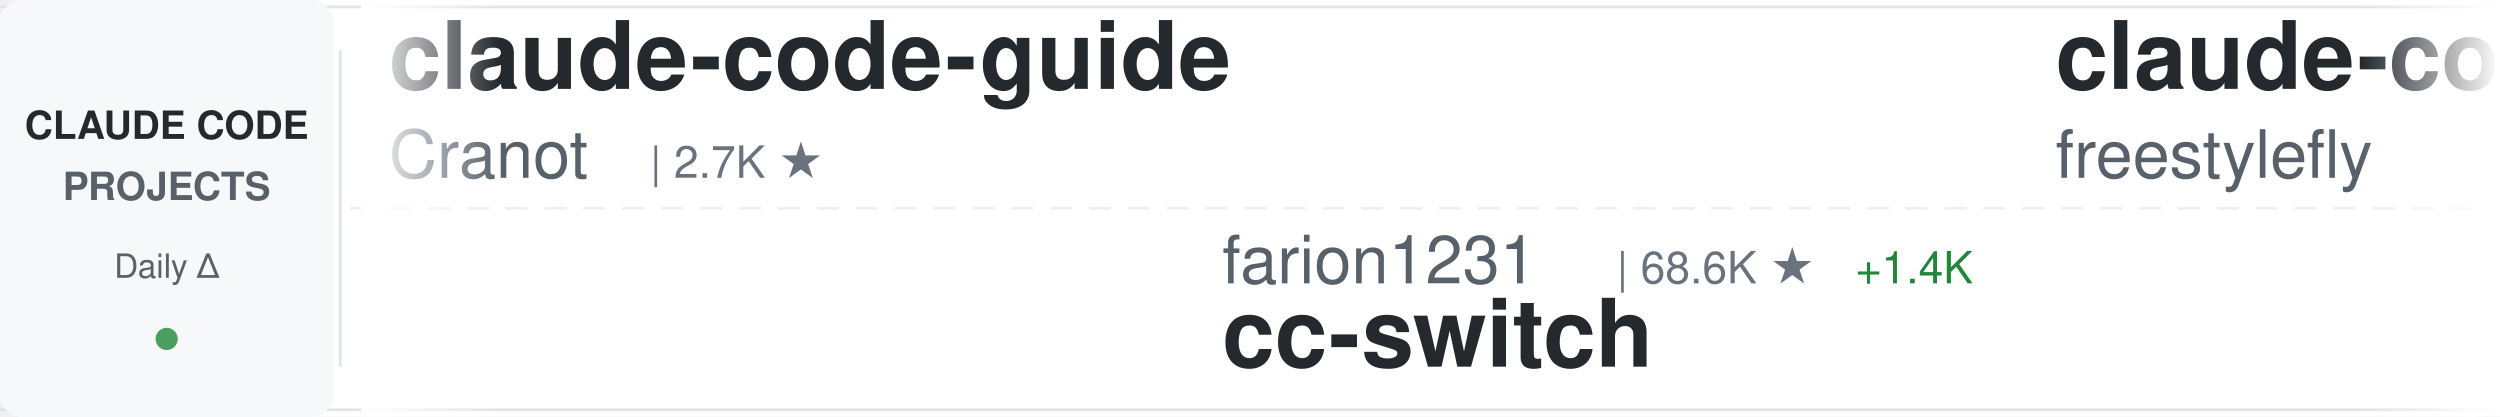
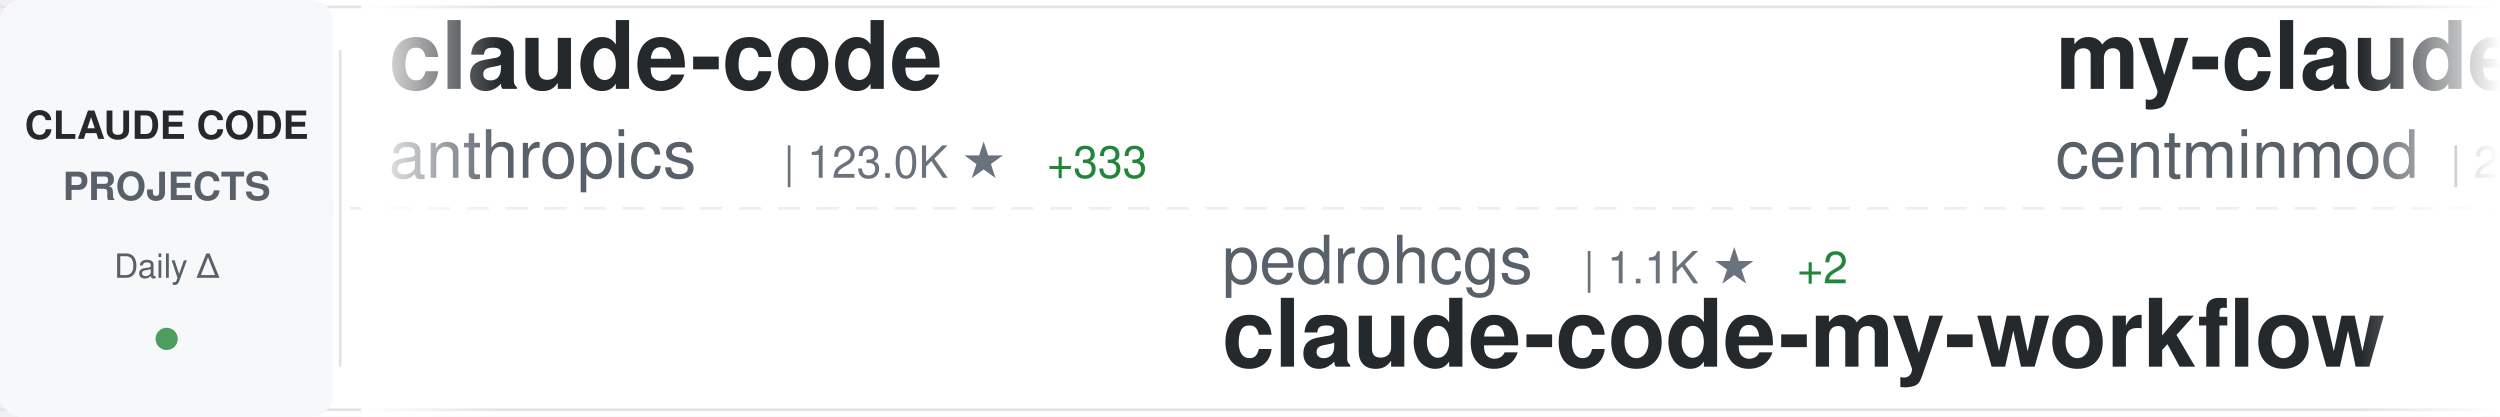
<svg xmlns="http://www.w3.org/2000/svg" width="900" height="150">
  <defs>
    <linearGradient id="awesomeLeftFade" x1="0%" y1="0%" x2="100%" y2="0%">
      <stop offset="0%" style="stop-color:#ffffff;stop-opacity:1" />
      <stop offset="100%" style="stop-color:#ffffff;stop-opacity:0" />
    </linearGradient>
    <linearGradient id="awesomeRightFade" x1="0%" y1="0%" x2="100%" y2="0%">
      <stop offset="0%" style="stop-color:#ffffff;stop-opacity:0" />
      <stop offset="100%" style="stop-color:#ffffff;stop-opacity:1" />
    </linearGradient>
  </defs>
  <rect width="900" height="150" fill="#ffffff" rx="8" />
  <rect x="0" y="2" width="900" height="1" fill="#e1e4e8" />
  <rect x="0" y="147" width="900" height="1" fill="#e1e4e8" />
  <line x1="0" y1="75" x2="900" y2="75" stroke="#e1e4e8" stroke-width="1" stroke-dasharray="8 6" opacity="0.6" />
  <rect x="0" y="0" width="120" height="150" fill="#f6f8fa" rx="8" />
  <text x="60" y="50" font-family="-apple-system, BlinkMacSystemFont, 'Segoe UI', Helvetica, Arial, sans-serif" font-size="14" font-weight="600" fill="#24292e" text-anchor="middle">CLAUDE CODE</text>
  <text x="60" y="72" font-family="-apple-system, BlinkMacSystemFont, 'Segoe UI', Helvetica, Arial, sans-serif" font-size="14" font-weight="600" fill="#586069" text-anchor="middle">PROJECTS</text>
  <text x="60" y="100" font-family="-apple-system, BlinkMacSystemFont, 'Segoe UI', Helvetica, Arial, sans-serif" font-size="12" font-weight="500" fill="#586069" text-anchor="middle">Daily Δ</text>
  <circle cx="60" cy="122" r="4" fill="#22863a" opacity="0.8" />
  <rect x="122" y="18" width="1" height="114" fill="#e1e4e8" />
  <clipPath id="awesomeTickerClip">
    <rect x="130" y="0" width="770" height="150" />
  </clipPath>
  <g clip-path="url(#awesomeTickerClip)">
    <g id="awesomeTickerItems">
      <animateTransform attributeName="transform" attributeType="XML" type="translate" from="0 0" to="-3000 0" dur="54s" repeatCount="indefinite" />
      <g transform="translate(0, 0)">
-         <text x="140" y="32" font-family="-apple-system, BlinkMacSystemFont, 'Segoe UI', Helvetica, Arial, sans-serif" font-size="34" font-weight="600" fill="#24292e">claude-code-guide</text>
-         <text x="140" y="64" font-family="-apple-system, BlinkMacSystemFont, 'Segoe UI', Helvetica, Arial, sans-serif" font-size="24" font-weight="400" fill="#586069">Cranot</text>
-         <text x="234" y="64" font-family="-apple-system, BlinkMacSystemFont, 'Segoe UI', Helvetica, Arial, sans-serif" font-size="16" font-weight="500" fill="#6a737d">| 2.7K ★</text>
+         <text x="140" y="32" font-family="-apple-system, BlinkMacSystemFont, 'Segoe UI', Helvetica, Arial, sans-serif" font-size="34" font-weight="600" fill="#24292e">claude-code</text>
+         <text x="140" y="64" font-family="-apple-system, BlinkMacSystemFont, 'Segoe UI', Helvetica, Arial, sans-serif" font-size="24" font-weight="400" fill="#586069">anthropics</text>
+         <text x="282" y="64" font-family="-apple-system, BlinkMacSystemFont, 'Segoe UI', Helvetica, Arial, sans-serif" font-size="16" font-weight="500" fill="#6a737d">| 123.0K ★</text>
+         <text x="377" y="64" font-family="-apple-system, BlinkMacSystemFont, 'Segoe UI', Helvetica, Arial, sans-serif" font-size="16" font-weight="500" fill="#22863a"> +333</text>
      </g>
      <g transform="translate(300, 0)">
-         <text x="140" y="102" font-family="-apple-system, BlinkMacSystemFont, 'Segoe UI', Helvetica, Arial, sans-serif" font-size="24" font-weight="400" fill="#586069">farion1231</text>
-         <text x="282" y="102" font-family="-apple-system, BlinkMacSystemFont, 'Segoe UI', Helvetica, Arial, sans-serif" font-size="16" font-weight="500" fill="#6a737d">| 68.6K ★</text>
-         <text x="368" y="102" font-family="-apple-system, BlinkMacSystemFont, 'Segoe UI', Helvetica, Arial, sans-serif" font-size="16" font-weight="500" fill="#22863a"> +1.4K</text>
-         <text x="140" y="132" font-family="-apple-system, BlinkMacSystemFont, 'Segoe UI', Helvetica, Arial, sans-serif" font-size="34" font-weight="600" fill="#24292e">cc-switch</text>
+         <text x="140" y="102" font-family="-apple-system, BlinkMacSystemFont, 'Segoe UI', Helvetica, Arial, sans-serif" font-size="24" font-weight="400" fill="#586069">pedrohcgs</text>
+         <text x="270" y="102" font-family="-apple-system, BlinkMacSystemFont, 'Segoe UI', Helvetica, Arial, sans-serif" font-size="16" font-weight="500" fill="#6a737d">| 1.1K ★</text>
+         <text x="347" y="102" font-family="-apple-system, BlinkMacSystemFont, 'Segoe UI', Helvetica, Arial, sans-serif" font-size="16" font-weight="500" fill="#22863a"> +2</text>
+         <text x="140" y="132" font-family="-apple-system, BlinkMacSystemFont, 'Segoe UI', Helvetica, Arial, sans-serif" font-size="34" font-weight="600" fill="#24292e">claude-code-my-workflow</text>
      </g>
      <g transform="translate(600, 0)">
-         <text x="140" y="32" font-family="-apple-system, BlinkMacSystemFont, 'Segoe UI', Helvetica, Arial, sans-serif" font-size="34" font-weight="600" fill="#24292e">claude-code</text>
-         <text x="140" y="64" font-family="-apple-system, BlinkMacSystemFont, 'Segoe UI', Helvetica, Arial, sans-serif" font-size="24" font-weight="400" fill="#586069">freestylefly</text>
-         <text x="306" y="64" font-family="-apple-system, BlinkMacSystemFont, 'Segoe UI', Helvetica, Arial, sans-serif" font-size="16" font-weight="500" fill="#6a737d">| 124 ★</text>
-         <text x="374" y="64" font-family="-apple-system, BlinkMacSystemFont, 'Segoe UI', Helvetica, Arial, sans-serif" font-size="16" font-weight="500" fill="#22863a"> +1</text>
+         <text x="140" y="32" font-family="-apple-system, BlinkMacSystemFont, 'Segoe UI', Helvetica, Arial, sans-serif" font-size="34" font-weight="600" fill="#24292e">my-claude-code-setup</text>
+         <text x="140" y="64" font-family="-apple-system, BlinkMacSystemFont, 'Segoe UI', Helvetica, Arial, sans-serif" font-size="24" font-weight="400" fill="#586069">centminmod</text>
+         <text x="282" y="64" font-family="-apple-system, BlinkMacSystemFont, 'Segoe UI', Helvetica, Arial, sans-serif" font-size="16" font-weight="500" fill="#6a737d">| 2.3K ★</text>
+         <text x="359" y="64" font-family="-apple-system, BlinkMacSystemFont, 'Segoe UI', Helvetica, Arial, sans-serif" font-size="16" font-weight="500" fill="#22863a"> +4</text>
      </g>
      <g transform="translate(900, 0)">
-         <text x="140" y="102" font-family="-apple-system, BlinkMacSystemFont, 'Segoe UI', Helvetica, Arial, sans-serif" font-size="24" font-weight="400" fill="#586069">chauncygu</text>
-         <text x="270" y="102" font-family="-apple-system, BlinkMacSystemFont, 'Segoe UI', Helvetica, Arial, sans-serif" font-size="16" font-weight="500" fill="#6a737d">| 2.4K ★</text>
-         <text x="347" y="102" font-family="-apple-system, BlinkMacSystemFont, 'Segoe UI', Helvetica, Arial, sans-serif" font-size="16" font-weight="500" fill="#22863a"> +11</text>
-         <text x="140" y="132" font-family="-apple-system, BlinkMacSystemFont, 'Segoe UI', Helvetica, Arial, sans-serif" font-size="34" font-weight="600" fill="#24292e">collection-claude-code-s...</text>
+         <text x="140" y="102" font-family="-apple-system, BlinkMacSystemFont, 'Segoe UI', Helvetica, Arial, sans-serif" font-size="24" font-weight="400" fill="#586069">ponponon</text>
+         <text x="258" y="102" font-family="-apple-system, BlinkMacSystemFont, 'Segoe UI', Helvetica, Arial, sans-serif" font-size="16" font-weight="500" fill="#6a737d">| 2.2K ★</text>
+         <text x="335" y="102" font-family="-apple-system, BlinkMacSystemFont, 'Segoe UI', Helvetica, Arial, sans-serif" font-size="16" font-weight="500" fill="#22863a"> +1</text>
+         <text x="140" y="132" font-family="-apple-system, BlinkMacSystemFont, 'Segoe UI', Helvetica, Arial, sans-serif" font-size="34" font-weight="600" fill="#24292e">claude_code_src</text>
      </g>
      <g transform="translate(1200, 0)">
-         <text x="140" y="32" font-family="-apple-system, BlinkMacSystemFont, 'Segoe UI', Helvetica, Arial, sans-serif" font-size="34" font-weight="600" fill="#24292e">claude-code-sourcemap</text>
-         <text x="140" y="64" font-family="-apple-system, BlinkMacSystemFont, 'Segoe UI', Helvetica, Arial, sans-serif" font-size="24" font-weight="400" fill="#586069">Hyper66666</text>
-         <text x="282" y="64" font-family="-apple-system, BlinkMacSystemFont, 'Segoe UI', Helvetica, Arial, sans-serif" font-size="16" font-weight="500" fill="#6a737d">| 214 ★</text>
-         <text x="350" y="64" font-family="-apple-system, BlinkMacSystemFont, 'Segoe UI', Helvetica, Arial, sans-serif" font-size="16" font-weight="500" fill="#22863a"> +1</text>
+         <text x="140" y="32" font-family="-apple-system, BlinkMacSystemFont, 'Segoe UI', Helvetica, Arial, sans-serif" font-size="34" font-weight="600" fill="#24292e">claude-code</text>
+         <text x="140" y="64" font-family="-apple-system, BlinkMacSystemFont, 'Segoe UI', Helvetica, Arial, sans-serif" font-size="24" font-weight="400" fill="#586069">mehmoodosman</text>
+         <text x="306" y="64" font-family="-apple-system, BlinkMacSystemFont, 'Segoe UI', Helvetica, Arial, sans-serif" font-size="16" font-weight="500" fill="#6a737d">| 169 ★</text>
      </g>
      <g transform="translate(1500, 0)">
-         <text x="140" y="102" font-family="-apple-system, BlinkMacSystemFont, 'Segoe UI', Helvetica, Arial, sans-serif" font-size="24" font-weight="400" fill="#586069">OneRedOak</text>
-         <text x="270" y="102" font-family="-apple-system, BlinkMacSystemFont, 'Segoe UI', Helvetica, Arial, sans-serif" font-size="16" font-weight="500" fill="#6a737d">| 3.8K ★</text>
-         <text x="140" y="132" font-family="-apple-system, BlinkMacSystemFont, 'Segoe UI', Helvetica, Arial, sans-serif" font-size="34" font-weight="600" fill="#24292e">claude-code-workflows</text>
+         <text x="140" y="102" font-family="-apple-system, BlinkMacSystemFont, 'Segoe UI', Helvetica, Arial, sans-serif" font-size="24" font-weight="400" fill="#586069">oboard</text>
+         <text x="234" y="102" font-family="-apple-system, BlinkMacSystemFont, 'Segoe UI', Helvetica, Arial, sans-serif" font-size="16" font-weight="500" fill="#6a737d">| 3.1K ★</text>
+         <text x="311" y="102" font-family="-apple-system, BlinkMacSystemFont, 'Segoe UI', Helvetica, Arial, sans-serif" font-size="16" font-weight="500" fill="#22863a"> +5</text>
+         <text x="140" y="132" font-family="-apple-system, BlinkMacSystemFont, 'Segoe UI', Helvetica, Arial, sans-serif" font-size="34" font-weight="600" fill="#24292e">claude-code-rev</text>
      </g>
      <g transform="translate(1800, 0)">
-         <text x="140" y="32" font-family="-apple-system, BlinkMacSystemFont, 'Segoe UI', Helvetica, Arial, sans-serif" font-size="34" font-weight="600" fill="#24292e">claude-code-from-source</text>
-         <text x="140" y="64" font-family="-apple-system, BlinkMacSystemFont, 'Segoe UI', Helvetica, Arial, sans-serif" font-size="24" font-weight="400" fill="#586069">alejandrobalderas</text>
-         <text x="366" y="64" font-family="-apple-system, BlinkMacSystemFont, 'Segoe UI', Helvetica, Arial, sans-serif" font-size="16" font-weight="500" fill="#6a737d">| 1.9K ★</text>
-         <text x="443" y="64" font-family="-apple-system, BlinkMacSystemFont, 'Segoe UI', Helvetica, Arial, sans-serif" font-size="16" font-weight="500" fill="#22863a"> +5</text>
+         <text x="140" y="32" font-family="-apple-system, BlinkMacSystemFont, 'Segoe UI', Helvetica, Arial, sans-serif" font-size="34" font-weight="600" fill="#24292e">claude-code-templates</text>
+         <text x="140" y="64" font-family="-apple-system, BlinkMacSystemFont, 'Segoe UI', Helvetica, Arial, sans-serif" font-size="24" font-weight="400" fill="#586069">davila7</text>
+         <text x="246" y="64" font-family="-apple-system, BlinkMacSystemFont, 'Segoe UI', Helvetica, Arial, sans-serif" font-size="16" font-weight="500" fill="#6a737d">| 27.2K ★</text>
+         <text x="332" y="64" font-family="-apple-system, BlinkMacSystemFont, 'Segoe UI', Helvetica, Arial, sans-serif" font-size="16" font-weight="500" fill="#22863a"> +42</text>
      </g>
      <g transform="translate(2100, 0)">
-         <text x="140" y="102" font-family="-apple-system, BlinkMacSystemFont, 'Segoe UI', Helvetica, Arial, sans-serif" font-size="24" font-weight="400" fill="#586069">ComposioHQ</text>
-         <text x="282" y="102" font-family="-apple-system, BlinkMacSystemFont, 'Segoe UI', Helvetica, Arial, sans-serif" font-size="16" font-weight="500" fill="#6a737d">| 59.4K ★</text>
-         <text x="368" y="102" font-family="-apple-system, BlinkMacSystemFont, 'Segoe UI', Helvetica, Arial, sans-serif" font-size="16" font-weight="500" fill="#22863a"> +177</text>
-         <text x="140" y="132" font-family="-apple-system, BlinkMacSystemFont, 'Segoe UI', Helvetica, Arial, sans-serif" font-size="34" font-weight="600" fill="#24292e">awesome-claude-skills</text>
+         <text x="140" y="102" font-family="-apple-system, BlinkMacSystemFont, 'Segoe UI', Helvetica, Arial, sans-serif" font-size="24" font-weight="400" fill="#586069">yasasbanukaofficial</text>
+         <text x="390" y="102" font-family="-apple-system, BlinkMacSystemFont, 'Segoe UI', Helvetica, Arial, sans-serif" font-size="16" font-weight="500" fill="#6a737d">| 3.2K ★</text>
+         <text x="467" y="102" font-family="-apple-system, BlinkMacSystemFont, 'Segoe UI', Helvetica, Arial, sans-serif" font-size="16" font-weight="500" fill="#22863a"> +22</text>
+         <text x="140" y="132" font-family="-apple-system, BlinkMacSystemFont, 'Segoe UI', Helvetica, Arial, sans-serif" font-size="34" font-weight="600" fill="#24292e">claude-code</text>
      </g>
      <g transform="translate(2400, 0)">
-         <text x="140" y="32" font-family="-apple-system, BlinkMacSystemFont, 'Segoe UI', Helvetica, Arial, sans-serif" font-size="34" font-weight="600" fill="#24292e">ClaudeCodeAgents</text>
-         <text x="140" y="64" font-family="-apple-system, BlinkMacSystemFont, 'Segoe UI', Helvetica, Arial, sans-serif" font-size="24" font-weight="400" fill="#586069">darcyegb</text>
-         <text x="258" y="64" font-family="-apple-system, BlinkMacSystemFont, 'Segoe UI', Helvetica, Arial, sans-serif" font-size="16" font-weight="500" fill="#6a737d">| 689 ★</text>
+         <text x="140" y="32" font-family="-apple-system, BlinkMacSystemFont, 'Segoe UI', Helvetica, Arial, sans-serif" font-size="34" font-weight="600" fill="#24292e">claude-code-webui</text>
+         <text x="140" y="64" font-family="-apple-system, BlinkMacSystemFont, 'Segoe UI', Helvetica, Arial, sans-serif" font-size="24" font-weight="400" fill="#586069">sugyan</text>
+         <text x="234" y="64" font-family="-apple-system, BlinkMacSystemFont, 'Segoe UI', Helvetica, Arial, sans-serif" font-size="16" font-weight="500" fill="#6a737d">| 1.1K ★</text>
+         <text x="311" y="64" font-family="-apple-system, BlinkMacSystemFont, 'Segoe UI', Helvetica, Arial, sans-serif" font-size="16" font-weight="500" fill="#22863a"> +2</text>
      </g>
      <g transform="translate(2700, 0)">
-         <text x="140" y="102" font-family="-apple-system, BlinkMacSystemFont, 'Segoe UI', Helvetica, Arial, sans-serif" font-size="24" font-weight="400" fill="#586069">diet103</text>
-         <text x="246" y="102" font-family="-apple-system, BlinkMacSystemFont, 'Segoe UI', Helvetica, Arial, sans-serif" font-size="16" font-weight="500" fill="#6a737d">| 9.6K ★</text>
-         <text x="323" y="102" font-family="-apple-system, BlinkMacSystemFont, 'Segoe UI', Helvetica, Arial, sans-serif" font-size="16" font-weight="500" fill="#22863a"> +1</text>
-         <text x="140" y="132" font-family="-apple-system, BlinkMacSystemFont, 'Segoe UI', Helvetica, Arial, sans-serif" font-size="34" font-weight="600" fill="#24292e">claude-code-infrastructu...</text>
+         <text x="140" y="102" font-family="-apple-system, BlinkMacSystemFont, 'Segoe UI', Helvetica, Arial, sans-serif" font-size="24" font-weight="400" fill="#586069">affaan-m</text>
+         <text x="258" y="102" font-family="-apple-system, BlinkMacSystemFont, 'Segoe UI', Helvetica, Arial, sans-serif" font-size="16" font-weight="500" fill="#6a737d">| 180.6K ★</text>
+         <text x="353" y="102" font-family="-apple-system, BlinkMacSystemFont, 'Segoe UI', Helvetica, Arial, sans-serif" font-size="16" font-weight="500" fill="#22863a"> +989</text>
+         <text x="140" y="132" font-family="-apple-system, BlinkMacSystemFont, 'Segoe UI', Helvetica, Arial, sans-serif" font-size="34" font-weight="600" fill="#24292e">everything-claude-code</text>
      </g>
      <g transform="translate(3000, 0)">
-         <text x="140" y="32" font-family="-apple-system, BlinkMacSystemFont, 'Segoe UI', Helvetica, Arial, sans-serif" font-size="34" font-weight="600" fill="#24292e">claude-code-guide</text>
-         <text x="140" y="64" font-family="-apple-system, BlinkMacSystemFont, 'Segoe UI', Helvetica, Arial, sans-serif" font-size="24" font-weight="400" fill="#586069">Cranot</text>
-         <text x="234" y="64" font-family="-apple-system, BlinkMacSystemFont, 'Segoe UI', Helvetica, Arial, sans-serif" font-size="16" font-weight="500" fill="#6a737d">| 2.7K ★</text>
+         <text x="140" y="32" font-family="-apple-system, BlinkMacSystemFont, 'Segoe UI', Helvetica, Arial, sans-serif" font-size="34" font-weight="600" fill="#24292e">claude-code</text>
+         <text x="140" y="64" font-family="-apple-system, BlinkMacSystemFont, 'Segoe UI', Helvetica, Arial, sans-serif" font-size="24" font-weight="400" fill="#586069">anthropics</text>
+         <text x="282" y="64" font-family="-apple-system, BlinkMacSystemFont, 'Segoe UI', Helvetica, Arial, sans-serif" font-size="16" font-weight="500" fill="#6a737d">| 123.0K ★</text>
+         <text x="377" y="64" font-family="-apple-system, BlinkMacSystemFont, 'Segoe UI', Helvetica, Arial, sans-serif" font-size="16" font-weight="500" fill="#22863a"> +333</text>
      </g>
      <g transform="translate(3300, 0)">
-         <text x="140" y="102" font-family="-apple-system, BlinkMacSystemFont, 'Segoe UI', Helvetica, Arial, sans-serif" font-size="24" font-weight="400" fill="#586069">farion1231</text>
-         <text x="282" y="102" font-family="-apple-system, BlinkMacSystemFont, 'Segoe UI', Helvetica, Arial, sans-serif" font-size="16" font-weight="500" fill="#6a737d">| 68.6K ★</text>
-         <text x="368" y="102" font-family="-apple-system, BlinkMacSystemFont, 'Segoe UI', Helvetica, Arial, sans-serif" font-size="16" font-weight="500" fill="#22863a"> +1.4K</text>
-         <text x="140" y="132" font-family="-apple-system, BlinkMacSystemFont, 'Segoe UI', Helvetica, Arial, sans-serif" font-size="34" font-weight="600" fill="#24292e">cc-switch</text>
+         <text x="140" y="102" font-family="-apple-system, BlinkMacSystemFont, 'Segoe UI', Helvetica, Arial, sans-serif" font-size="24" font-weight="400" fill="#586069">pedrohcgs</text>
+         <text x="270" y="102" font-family="-apple-system, BlinkMacSystemFont, 'Segoe UI', Helvetica, Arial, sans-serif" font-size="16" font-weight="500" fill="#6a737d">| 1.1K ★</text>
+         <text x="347" y="102" font-family="-apple-system, BlinkMacSystemFont, 'Segoe UI', Helvetica, Arial, sans-serif" font-size="16" font-weight="500" fill="#22863a"> +2</text>
+         <text x="140" y="132" font-family="-apple-system, BlinkMacSystemFont, 'Segoe UI', Helvetica, Arial, sans-serif" font-size="34" font-weight="600" fill="#24292e">claude-code-my-workflow</text>
      </g>
      <g transform="translate(3600, 0)">
-         <text x="140" y="32" font-family="-apple-system, BlinkMacSystemFont, 'Segoe UI', Helvetica, Arial, sans-serif" font-size="34" font-weight="600" fill="#24292e">claude-code</text>
-         <text x="140" y="64" font-family="-apple-system, BlinkMacSystemFont, 'Segoe UI', Helvetica, Arial, sans-serif" font-size="24" font-weight="400" fill="#586069">freestylefly</text>
-         <text x="306" y="64" font-family="-apple-system, BlinkMacSystemFont, 'Segoe UI', Helvetica, Arial, sans-serif" font-size="16" font-weight="500" fill="#6a737d">| 124 ★</text>
-         <text x="374" y="64" font-family="-apple-system, BlinkMacSystemFont, 'Segoe UI', Helvetica, Arial, sans-serif" font-size="16" font-weight="500" fill="#22863a"> +1</text>
+         <text x="140" y="32" font-family="-apple-system, BlinkMacSystemFont, 'Segoe UI', Helvetica, Arial, sans-serif" font-size="34" font-weight="600" fill="#24292e">my-claude-code-setup</text>
+         <text x="140" y="64" font-family="-apple-system, BlinkMacSystemFont, 'Segoe UI', Helvetica, Arial, sans-serif" font-size="24" font-weight="400" fill="#586069">centminmod</text>
+         <text x="282" y="64" font-family="-apple-system, BlinkMacSystemFont, 'Segoe UI', Helvetica, Arial, sans-serif" font-size="16" font-weight="500" fill="#6a737d">| 2.3K ★</text>
+         <text x="359" y="64" font-family="-apple-system, BlinkMacSystemFont, 'Segoe UI', Helvetica, Arial, sans-serif" font-size="16" font-weight="500" fill="#22863a"> +4</text>
      </g>
      <g transform="translate(3900, 0)">
-         <text x="140" y="102" font-family="-apple-system, BlinkMacSystemFont, 'Segoe UI', Helvetica, Arial, sans-serif" font-size="24" font-weight="400" fill="#586069">chauncygu</text>
-         <text x="270" y="102" font-family="-apple-system, BlinkMacSystemFont, 'Segoe UI', Helvetica, Arial, sans-serif" font-size="16" font-weight="500" fill="#6a737d">| 2.4K ★</text>
-         <text x="347" y="102" font-family="-apple-system, BlinkMacSystemFont, 'Segoe UI', Helvetica, Arial, sans-serif" font-size="16" font-weight="500" fill="#22863a"> +11</text>
-         <text x="140" y="132" font-family="-apple-system, BlinkMacSystemFont, 'Segoe UI', Helvetica, Arial, sans-serif" font-size="34" font-weight="600" fill="#24292e">collection-claude-code-s...</text>
+         <text x="140" y="102" font-family="-apple-system, BlinkMacSystemFont, 'Segoe UI', Helvetica, Arial, sans-serif" font-size="24" font-weight="400" fill="#586069">ponponon</text>
+         <text x="258" y="102" font-family="-apple-system, BlinkMacSystemFont, 'Segoe UI', Helvetica, Arial, sans-serif" font-size="16" font-weight="500" fill="#6a737d">| 2.2K ★</text>
+         <text x="335" y="102" font-family="-apple-system, BlinkMacSystemFont, 'Segoe UI', Helvetica, Arial, sans-serif" font-size="16" font-weight="500" fill="#22863a"> +1</text>
+         <text x="140" y="132" font-family="-apple-system, BlinkMacSystemFont, 'Segoe UI', Helvetica, Arial, sans-serif" font-size="34" font-weight="600" fill="#24292e">claude_code_src</text>
      </g>
    </g>
  </g>
  <rect x="130" y="0" width="50" height="150" fill="url(#awesomeLeftFade)" />
  <rect x="850" y="0" width="50" height="150" fill="url(#awesomeRightFade)" />
</svg>
